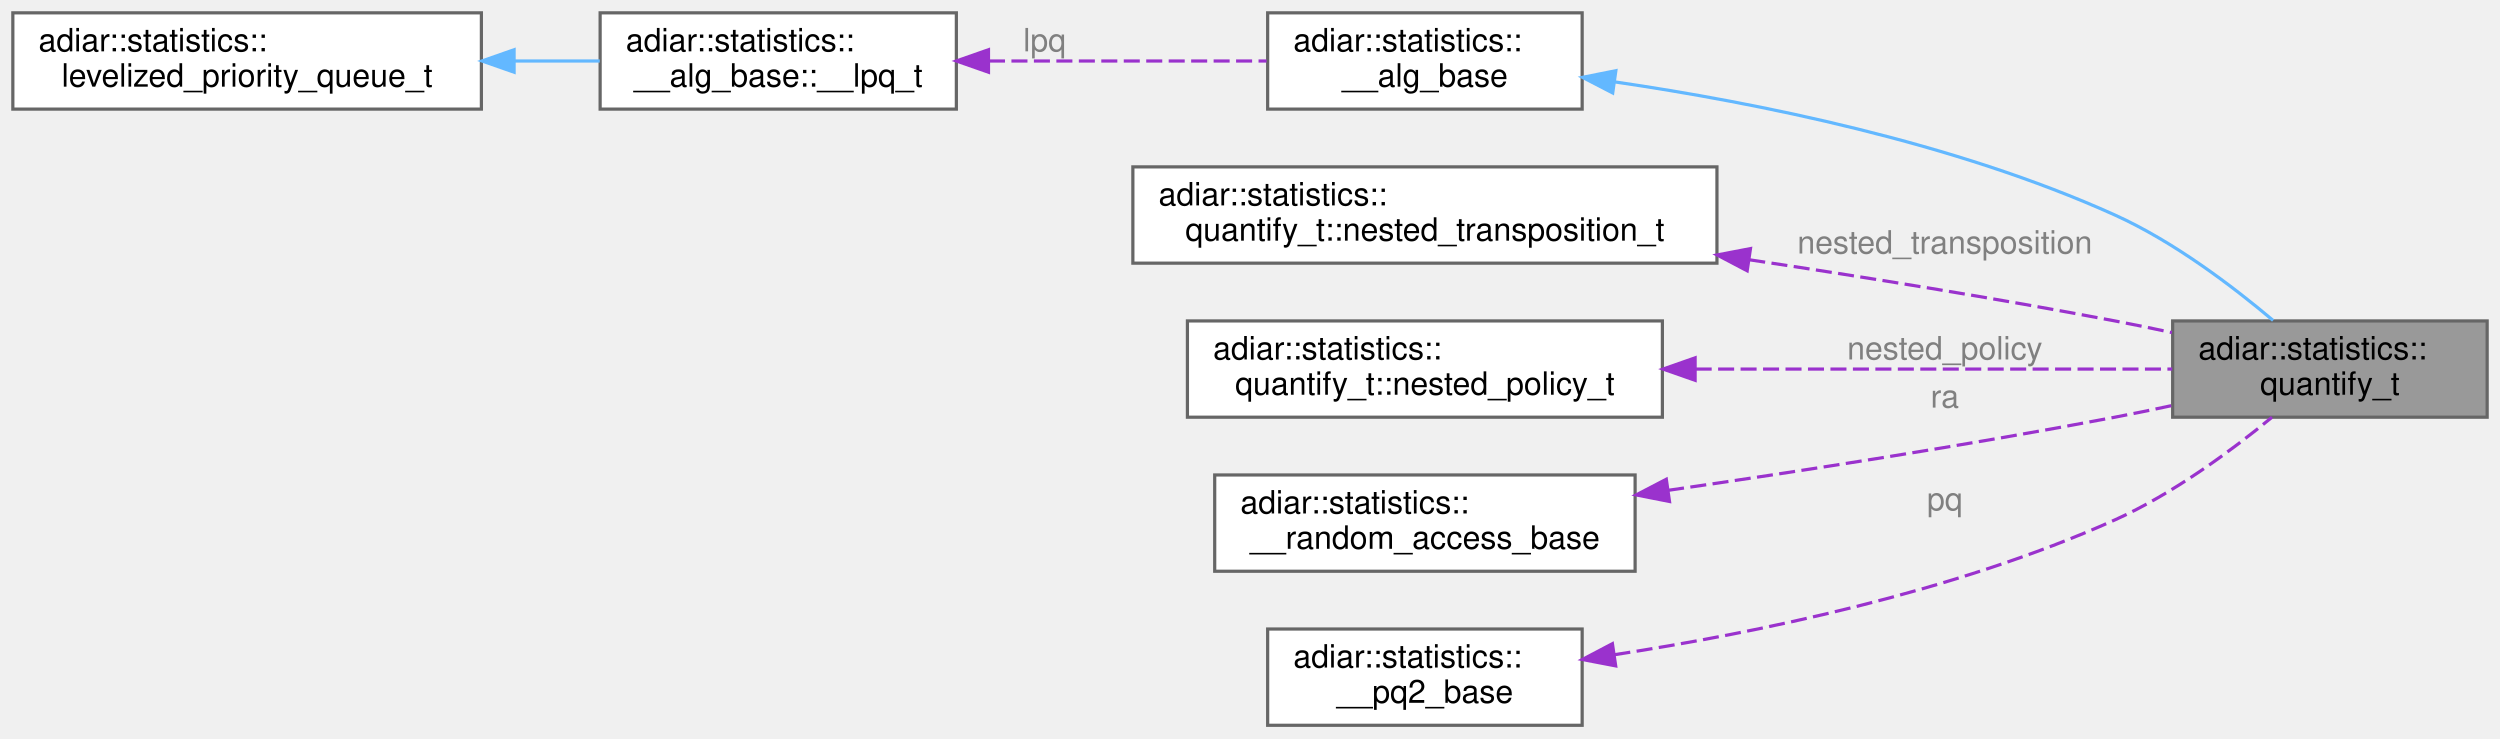
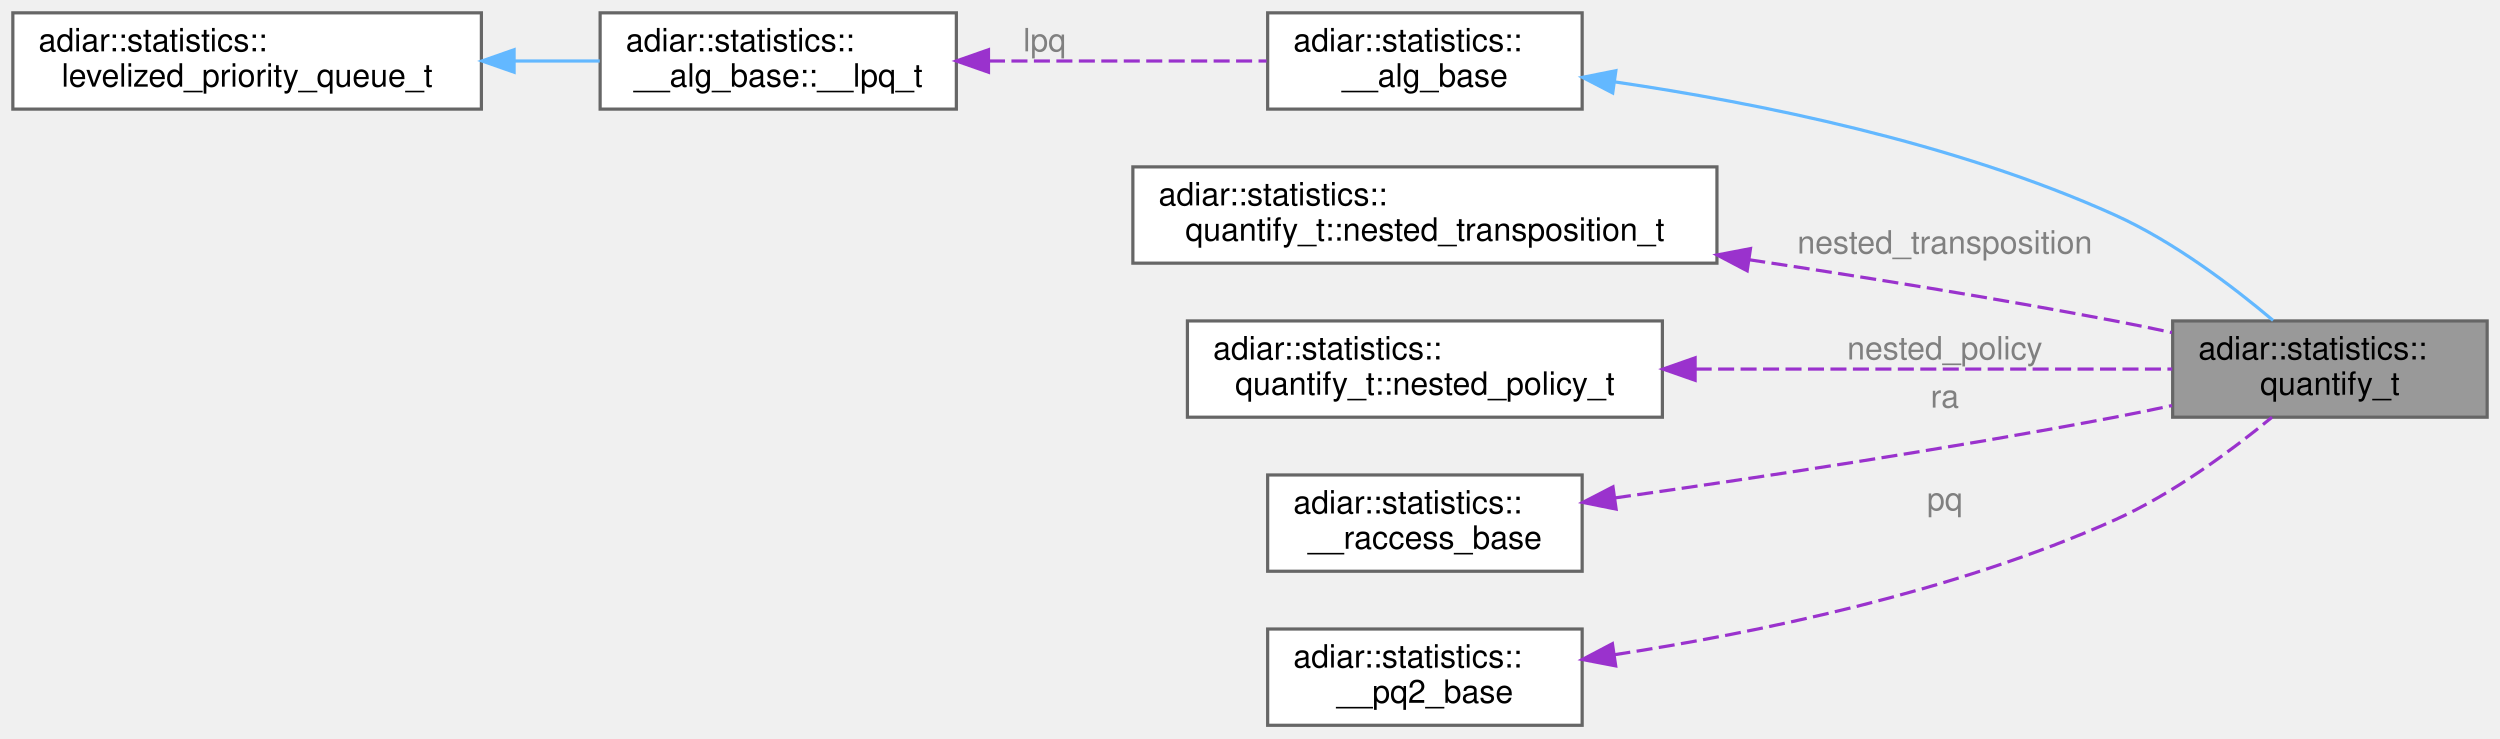
<svg xmlns="http://www.w3.org/2000/svg" xmlns:xlink="http://www.w3.org/1999/xlink" width="779pt" height="230pt" viewBox="0.00 0.00 779.00 230.00">
  <g id="graph0" class="graph" transform="scale(1 1) rotate(0) translate(4 226)">
    <g id="Node000001" class="node">
      <g id="a_Node000001">
        <a xlink:title="Quantification algorithm statistics.">
          <polygon fill="#999999" stroke="#666666" points="771,-126 673,-126 673,-96 771,-96 771,-126" />
          <text text-anchor="start" x="681" y="-114" font-family="Helvetica,sans-Serif" font-size="10.00">adiar::statistics::</text>
          <text text-anchor="middle" x="722" y="-103" font-family="Helvetica,sans-Serif" font-size="10.00">quantify_t</text>
        </a>
      </g>
    </g>
    <g id="Node000002" class="node">
      <g id="a_Node000002">
        <a xlink:href="structadiar_1_1statistics_1_1____alg__base.html" target="_top" xlink:title="Common statistics for all algorithms.">
          <polygon fill="white" stroke="#666666" points="489,-222 391,-222 391,-192 489,-192 489,-222" />
          <text text-anchor="start" x="399" y="-210" font-family="Helvetica,sans-Serif" font-size="10.00">adiar::statistics::</text>
          <text text-anchor="middle" x="440" y="-199" font-family="Helvetica,sans-Serif" font-size="10.00">__alg_base</text>
        </a>
      </g>
    </g>
    <g id="edge1_Node000001_Node000002" class="edge">
      <g id="a_edge1_Node000001_Node000002">
        <a xlink:title=" ">
          <path fill="none" stroke="#63b8ff" d="M499.11,-200.49C543.35,-194 604.95,-181.63 655,-159 673.33,-150.71 691.63,-136.85 704.3,-126.15" />
          <polygon fill="#63b8ff" stroke="#63b8ff" points="498.52,-197.03 489.11,-201.9 499.5,-203.97 498.52,-197.03" />
        </a>
      </g>
    </g>
    <g id="Node000003" class="node">
      <g id="a_Node000003">
        <a xlink:href="structadiar_1_1statistics_1_1____alg__base_1_1____lpq__t.html" target="_top" xlink:title="Type and usage of this algorithm's levelized priority queue.">
          <polygon fill="white" stroke="#666666" points="294,-222 183,-222 183,-192 294,-192 294,-222" />
          <text text-anchor="start" x="191" y="-210" font-family="Helvetica,sans-Serif" font-size="10.00">adiar::statistics::</text>
          <text text-anchor="middle" x="238.5" y="-199" font-family="Helvetica,sans-Serif" font-size="10.00">__alg_base::__lpq_t</text>
        </a>
      </g>
    </g>
    <g id="edge2_Node000002_Node000003" class="edge">
      <g id="a_edge2_Node000002_Node000003">
        <a xlink:title=" ">
          <path fill="none" stroke="#9a32cd" stroke-dasharray="5,2" d="M304.16,-207C332.29,-207 364.69,-207 390.67,-207" />
          <polygon fill="#9a32cd" stroke="#9a32cd" points="304.01,-203.5 294.01,-207 304.01,-210.5 304.01,-203.5" />
        </a>
      </g>
      <text text-anchor="middle" x="321.5" y="-210" font-family="Helvetica,sans-Serif" font-size="10.00" fill="grey"> lpq</text>
    </g>
    <g id="Node000004" class="node">
      <g id="a_Node000004">
        <a xlink:href="structadiar_1_1statistics_1_1levelized__priority__queue__t.html" target="_top" xlink:title="Levelized Priority Queue statistics.">
          <polygon fill="white" stroke="#666666" points="146,-222 0,-222 0,-192 146,-192 146,-222" />
          <text text-anchor="start" x="8" y="-210" font-family="Helvetica,sans-Serif" font-size="10.00">adiar::statistics::</text>
          <text text-anchor="middle" x="73" y="-199" font-family="Helvetica,sans-Serif" font-size="10.00">levelized_priority_queue_t</text>
        </a>
      </g>
    </g>
    <g id="edge3_Node000003_Node000004" class="edge">
      <g id="a_edge3_Node000003_Node000004">
        <a xlink:title=" ">
          <path fill="none" stroke="#63b8ff" d="M156.34,-207C165.34,-207 174.34,-207 182.89,-207" />
          <polygon fill="#63b8ff" stroke="#63b8ff" points="156.19,-203.5 146.19,-207 156.19,-210.5 156.19,-203.5" />
        </a>
      </g>
    </g>
    <g id="Node000005" class="node">
      <g id="a_Node000005">
        <a xlink:href="structadiar_1_1statistics_1_1quantify__t_1_1nested__transposition__t.html" target="_top" xlink:title="Transposition algorithms prior to nested multi-variable sweeping.">
          <polygon fill="white" stroke="#666666" points="531,-174 349,-174 349,-144 531,-144 531,-174" />
          <text text-anchor="start" x="357" y="-162" font-family="Helvetica,sans-Serif" font-size="10.00">adiar::statistics::</text>
          <text text-anchor="middle" x="440" y="-151" font-family="Helvetica,sans-Serif" font-size="10.00">quantify_t::nested_transposition_t</text>
        </a>
      </g>
    </g>
    <g id="edge4_Node000001_Node000005" class="edge">
      <g id="a_edge4_Node000001_Node000005">
        <a xlink:title=" ">
          <path fill="none" stroke="#9a32cd" stroke-dasharray="5,2" d="M541.07,-145.06C577.08,-139.65 617.95,-133.06 655,-126 660.77,-124.9 666.81,-123.66 672.78,-122.37" />
          <polygon fill="#9a32cd" stroke="#9a32cd" points="540.42,-141.62 531.05,-146.55 541.45,-148.54 540.42,-141.62" />
        </a>
      </g>
      <text text-anchor="middle" x="602" y="-147" font-family="Helvetica,sans-Serif" font-size="10.00" fill="grey"> nested_transposition</text>
    </g>
    <g id="Node000006" class="node">
      <g id="a_Node000006">
        <a xlink:href="structadiar_1_1statistics_1_1quantify__t_1_1nested__policy__t.html" target="_top" xlink:title="Nested multi-variable sweeping.">
          <polygon fill="white" stroke="#666666" points="514,-126 366,-126 366,-96 514,-96 514,-126" />
          <text text-anchor="start" x="374" y="-114" font-family="Helvetica,sans-Serif" font-size="10.00">adiar::statistics::</text>
          <text text-anchor="middle" x="440" y="-103" font-family="Helvetica,sans-Serif" font-size="10.00">quantify_t::nested_policy_t</text>
        </a>
      </g>
    </g>
    <g id="edge5_Node000001_Node000006" class="edge">
      <g id="a_edge5_Node000001_Node000006">
        <a xlink:title=" ">
          <path fill="none" stroke="#9a32cd" stroke-dasharray="5,2" d="M524.36,-111C572.8,-111 632.12,-111 672.86,-111" />
          <polygon fill="#9a32cd" stroke="#9a32cd" points="524.2,-107.5 514.2,-111 524.2,-114.5 524.2,-107.5" />
        </a>
      </g>
      <text text-anchor="middle" x="602" y="-114" font-family="Helvetica,sans-Serif" font-size="10.00" fill="grey"> nested_policy</text>
    </g>
    <g id="Node000007" class="node">
      <g id="a_Node000007">
-         <a xlink:href="structadiar_1_1statistics_1_1____random__access__base.html" target="_top" xlink:title="Common statistics for algorithms using random access.">
-           <polygon fill="white" stroke="#666666" points="505.5,-78 374.5,-78 374.5,-48 505.5,-48 505.5,-78" />
-           <text text-anchor="start" x="382.5" y="-66" font-family="Helvetica,sans-Serif" font-size="10.00">adiar::statistics::</text>
-           <text text-anchor="middle" x="440" y="-55" font-family="Helvetica,sans-Serif" font-size="10.00">__random_access_base</text>
+         <a xlink:href="structadiar_1_1statistics_1_1____raccess__base.html" target="_top" xlink:title="Common statistics for algorithms using random access.">
+           <polygon fill="white" stroke="#666666" points="489,-78 391,-78 391,-48 489,-48 489,-78" />
+           <text text-anchor="start" x="399" y="-66" font-family="Helvetica,sans-Serif" font-size="10.00">adiar::statistics::</text>
+           <text text-anchor="middle" x="440" y="-55" font-family="Helvetica,sans-Serif" font-size="10.00">__raccess_base</text>
        </a>
      </g>
    </g>
    <g id="edge6_Node000001_Node000007" class="edge">
      <g id="a_edge6_Node000001_Node000007">
        <a xlink:title=" ">
-           <path fill="none" stroke="#9a32cd" stroke-dasharray="5,2" d="M515.78,-73.21C556.97,-79.17 608.94,-87.23 655,-96 660.77,-97.1 666.81,-98.34 672.78,-99.63" />
-           <polygon fill="#9a32cd" stroke="#9a32cd" points="516.22,-69.74 505.82,-71.78 515.22,-76.67 516.22,-69.74" />
+           <path fill="none" stroke="#9a32cd" stroke-dasharray="5,2" d="M499.22,-70.85C542.36,-76.94 602.52,-86 655,-96 660.77,-97.1 666.81,-98.34 672.78,-99.63" />
+           <polygon fill="#9a32cd" stroke="#9a32cd" points="499.58,-67.36 489.19,-69.44 498.6,-74.3 499.58,-67.36" />
        </a>
      </g>
      <text text-anchor="middle" x="602" y="-99" font-family="Helvetica,sans-Serif" font-size="10.00" fill="grey"> ra</text>
    </g>
    <g id="Node000008" class="node">
      <g id="a_Node000008">
        <a xlink:href="structadiar_1_1statistics_1_1____pq2__base.html" target="_top" xlink:title="Common statistics for algorithms using a second priority queue.">
          <polygon fill="white" stroke="#666666" points="489,-30 391,-30 391,0 489,0 489,-30" />
          <text text-anchor="start" x="399" y="-18" font-family="Helvetica,sans-Serif" font-size="10.00">adiar::statistics::</text>
          <text text-anchor="middle" x="440" y="-7" font-family="Helvetica,sans-Serif" font-size="10.00">__pq2_base</text>
        </a>
      </g>
    </g>
    <g id="edge7_Node000001_Node000008" class="edge">
      <g id="a_edge7_Node000001_Node000008">
        <a xlink:title=" ">
          <path fill="none" stroke="#9a32cd" stroke-dasharray="5,2" d="M499.05,-21.99C543.25,-28.78 604.84,-41.48 655,-64 673.09,-72.12 691.28,-85.56 703.96,-95.99" />
          <polygon fill="#9a32cd" stroke="#9a32cd" points="499.45,-18.51 489.05,-20.5 498.43,-25.43 499.45,-18.51" />
        </a>
      </g>
      <text text-anchor="middle" x="602" y="-67" font-family="Helvetica,sans-Serif" font-size="10.00" fill="grey"> pq</text>
    </g>
  </g>
</svg>
